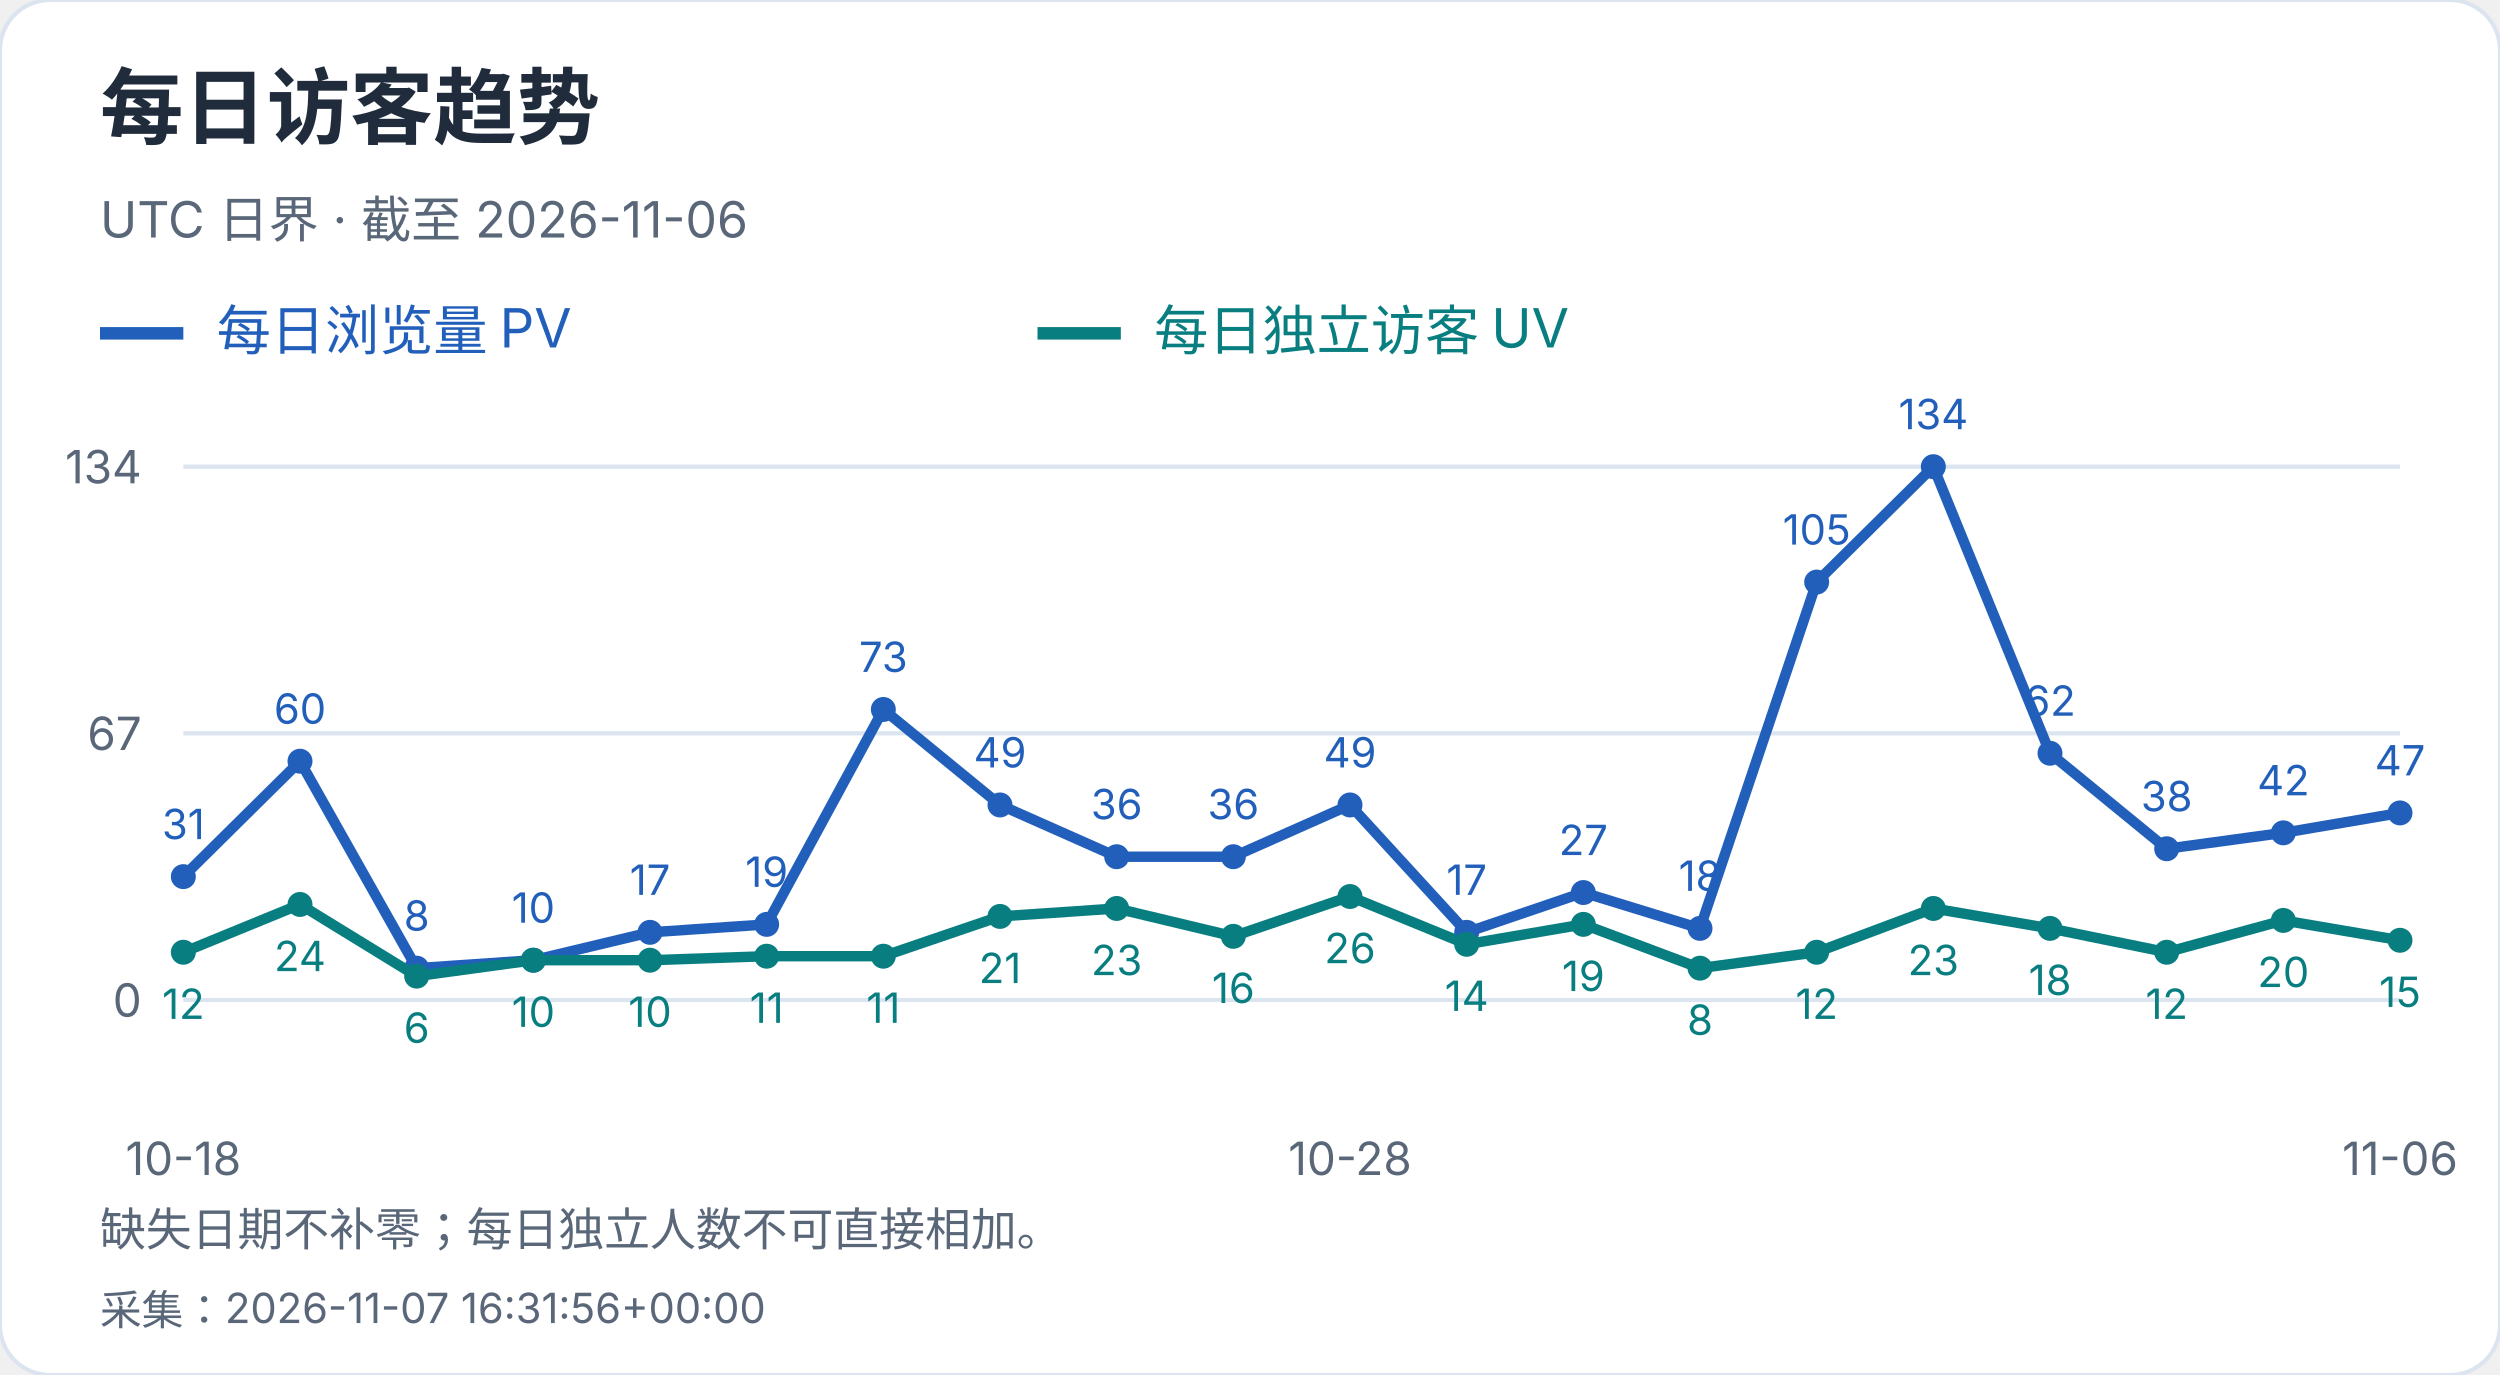
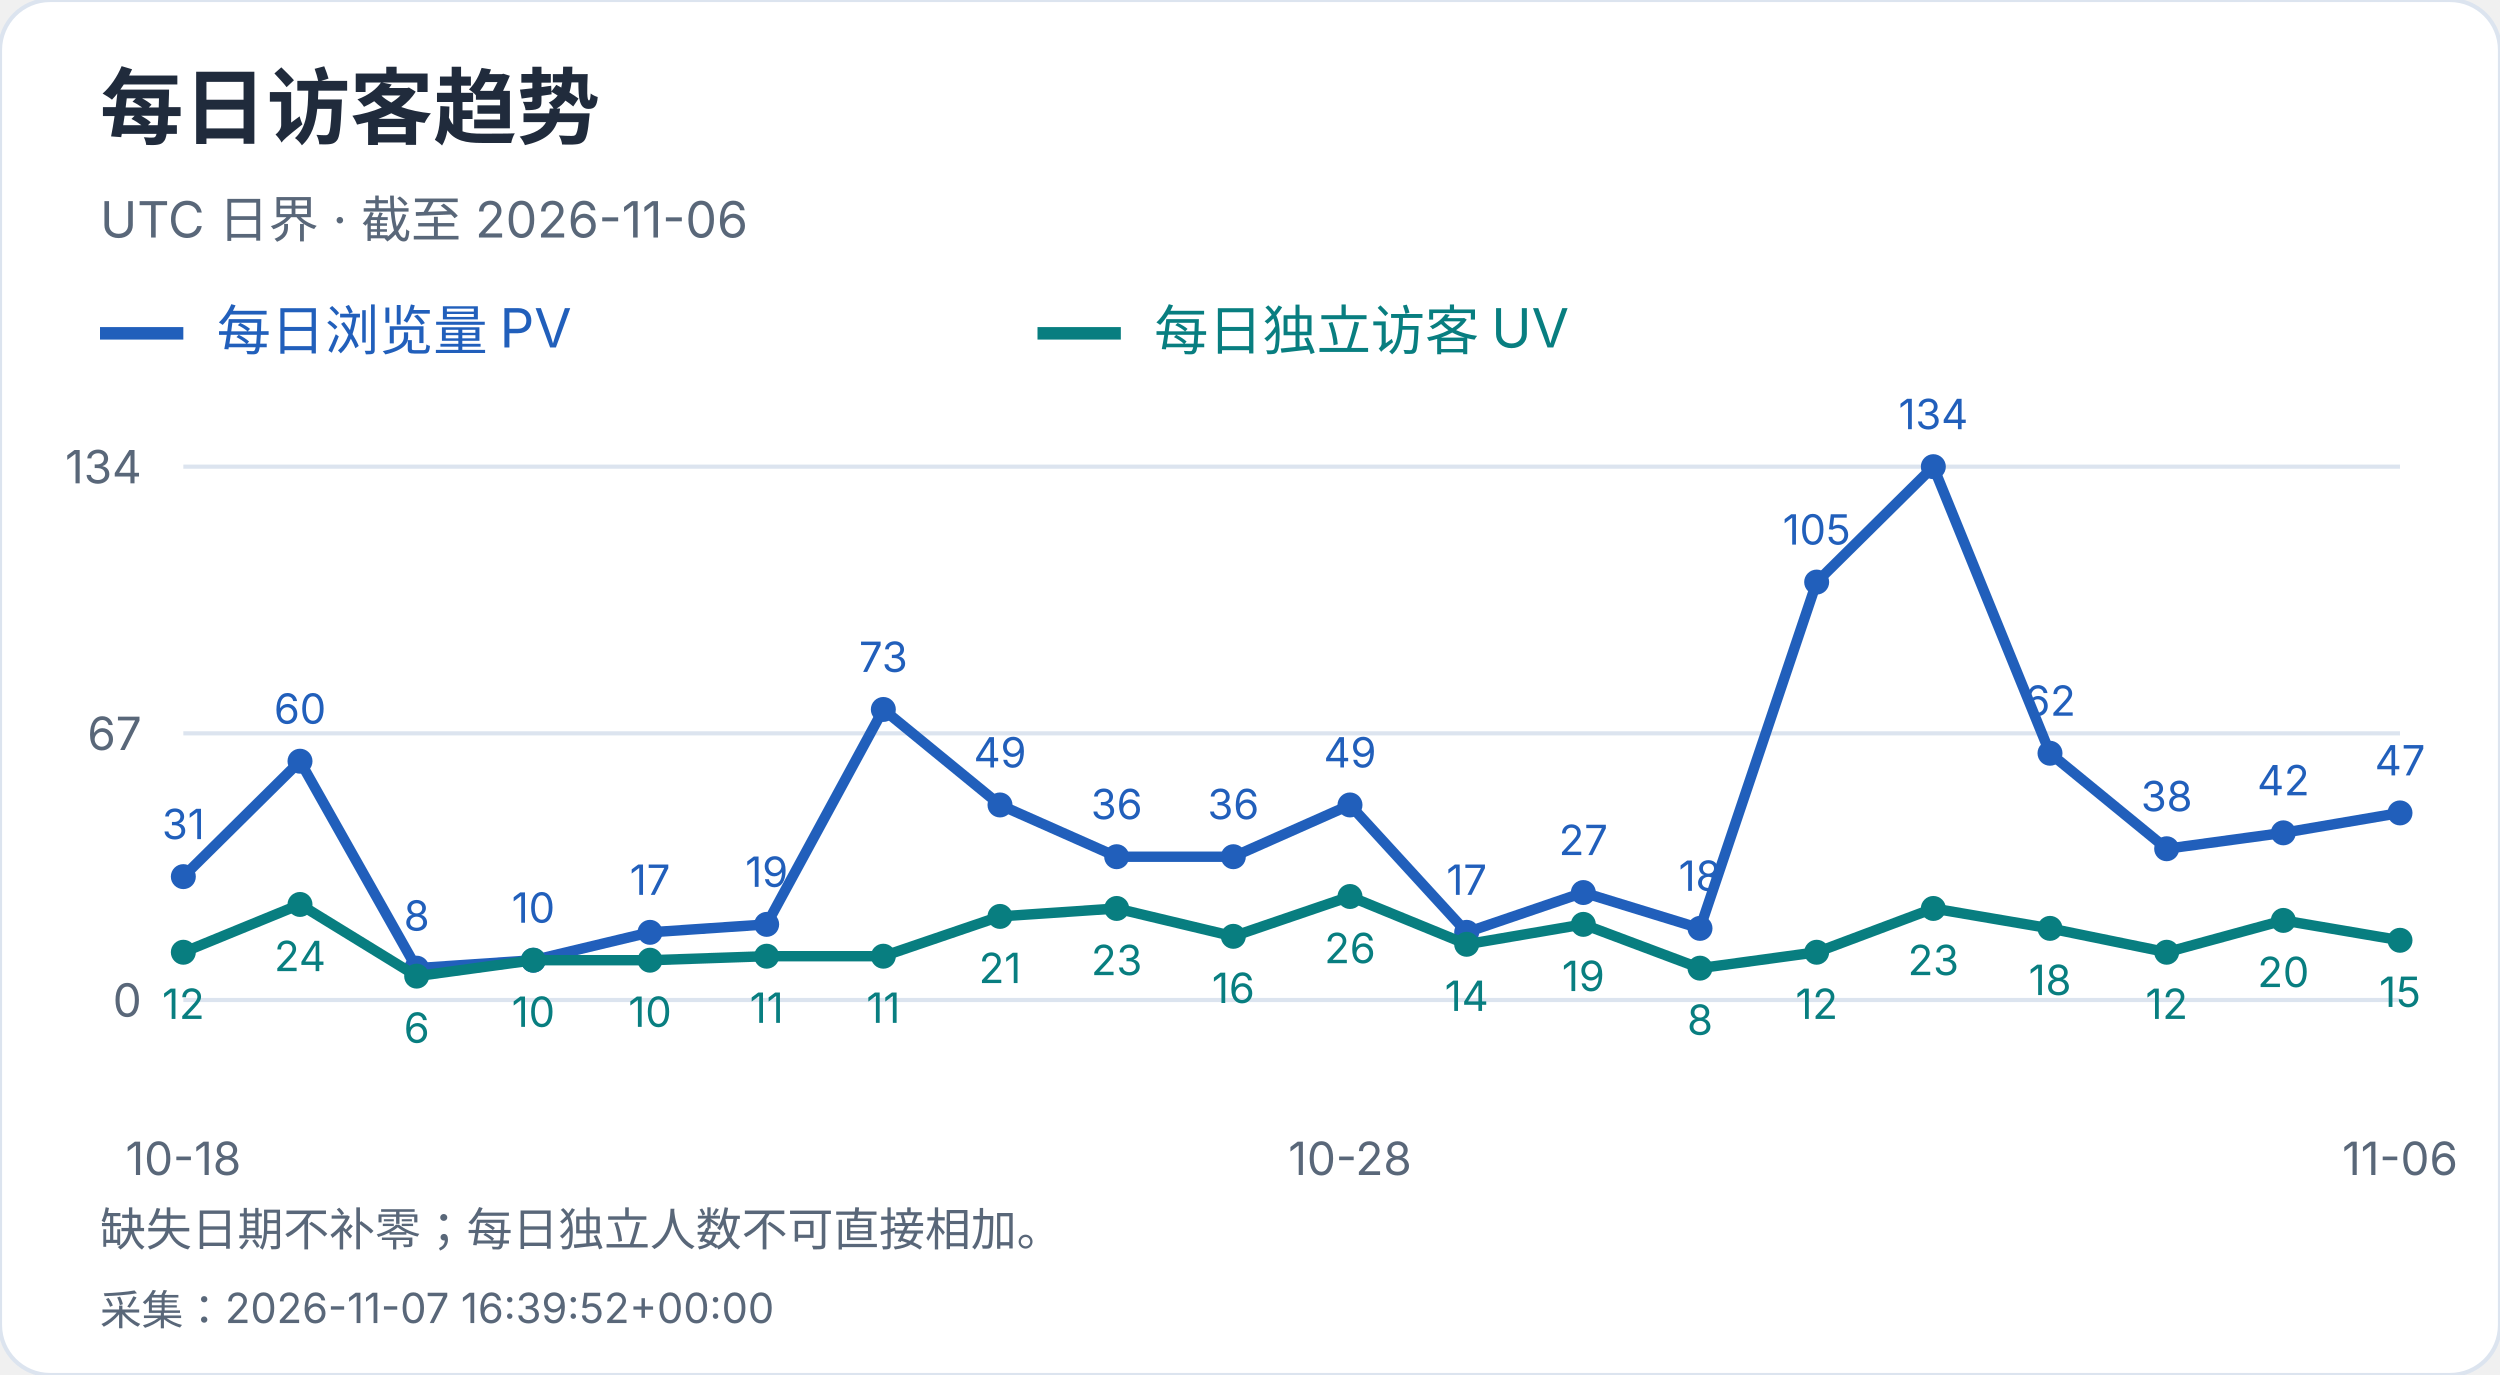
<svg xmlns="http://www.w3.org/2000/svg" width="600" height="330" viewBox="0 0 600 330" role="img" aria-label="每日访客趋势">
  <style>text{font-family:-apple-system,BlinkMacSystemFont,"Segoe UI","PingFang SC","Microsoft YaHei",sans-serif;font-variant-numeric:tabular-nums}</style>
  <rect width="600" height="330" rx="12" fill="white" stroke="#dce4ef" />
  <text x="24" y="33" font-size="20" fill="#202b3c" font-weight="650" text-anchor="start">每日访客趋势</text>
  <text x="24" y="57" font-size="12" fill="#596779" font-weight="400" text-anchor="start">UTC 日界 · 截至 2026-11-06</text>
  <path d="M24 80h20" stroke="#215fbb" stroke-width="3" />
  <text x="52" y="84" font-size="13" fill="#215fbb" font-weight="400" text-anchor="start">每日浏览量 PV</text>
  <path d="M249 80h20" stroke="#087e80" stroke-width="3" />
  <text x="277" y="84" font-size="13" fill="#087e80" font-weight="400" text-anchor="start">每日独立访客 UV</text>
  <path d="M44 240.0H576" stroke="#dce4ef" />
  <text x="34" y="244.0" font-size="11" fill="#596779" font-weight="400" text-anchor="end">0</text>
  <path d="M44 176.0H576" stroke="#dce4ef" />
  <text x="34" y="180.0" font-size="11" fill="#596779" font-weight="400" text-anchor="end">67</text>
  <path d="M44 112.0H576" stroke="#dce4ef" />
  <text x="34" y="116.0" font-size="11" fill="#596779" font-weight="400" text-anchor="end">134</text>
  <circle cx="44.00" cy="210.39" r="3" fill="#215fbb" />
  <text x="44.0" y="201.39" font-size="10" fill="#215fbb" font-weight="400" text-anchor="middle">31</text>
  <circle cx="72.00" cy="182.69" r="3" fill="#215fbb" />
  <text x="72.0" y="173.69" font-size="10" fill="#215fbb" font-weight="400" text-anchor="middle">60</text>
  <circle cx="100.00" cy="232.36" r="3" fill="#215fbb" />
  <text x="100.0" y="223.36" font-size="10" fill="#215fbb" font-weight="400" text-anchor="middle">8</text>
  <circle cx="128.00" cy="230.45" r="3" fill="#215fbb" />
  <text x="128.0" y="221.45" font-size="10" fill="#215fbb" font-weight="400" text-anchor="middle">10</text>
  <circle cx="156.00" cy="223.76" r="3" fill="#215fbb" />
  <text x="156.0" y="214.76" font-size="10" fill="#215fbb" font-weight="400" text-anchor="middle">17</text>
  <circle cx="184.00" cy="221.85" r="3" fill="#215fbb" />
  <text x="184.0" y="212.85" font-size="10" fill="#215fbb" font-weight="400" text-anchor="middle">19</text>
  <circle cx="212.00" cy="170.27" r="3" fill="#215fbb" />
  <text x="212.0" y="161.27" font-size="10" fill="#215fbb" font-weight="400" text-anchor="middle">73</text>
  <circle cx="240.00" cy="193.19" r="3" fill="#215fbb" />
  <text x="240.0" y="184.19" font-size="10" fill="#215fbb" font-weight="400" text-anchor="middle">49</text>
  <circle cx="268.00" cy="205.61" r="3" fill="#215fbb" />
  <text x="268.0" y="196.61" font-size="10" fill="#215fbb" font-weight="400" text-anchor="middle">36</text>
  <circle cx="296.00" cy="205.61" r="3" fill="#215fbb" />
  <text x="296.0" y="196.61" font-size="10" fill="#215fbb" font-weight="400" text-anchor="middle">36</text>
  <circle cx="324.00" cy="193.19" r="3" fill="#215fbb" />
  <text x="324.0" y="184.19" font-size="10" fill="#215fbb" font-weight="400" text-anchor="middle">49</text>
  <circle cx="352.00" cy="223.76" r="3" fill="#215fbb" />
  <text x="352.0" y="214.76" font-size="10" fill="#215fbb" font-weight="400" text-anchor="middle">17</text>
  <circle cx="380.00" cy="214.21" r="3" fill="#215fbb" />
  <text x="380.0" y="205.21" font-size="10" fill="#215fbb" font-weight="400" text-anchor="middle">27</text>
  <circle cx="408.00" cy="222.81" r="3" fill="#215fbb" />
  <text x="408.0" y="213.81" font-size="10" fill="#215fbb" font-weight="400" text-anchor="middle">18</text>
  <circle cx="436.00" cy="139.70" r="3" fill="#215fbb" />
  <text x="436.0" y="130.7" font-size="10" fill="#215fbb" font-weight="400" text-anchor="middle">105</text>
  <circle cx="464.00" cy="112.00" r="3" fill="#215fbb" />
  <text x="464.0" y="103.0" font-size="10" fill="#215fbb" font-weight="400" text-anchor="middle">134</text>
  <circle cx="492.00" cy="180.78" r="3" fill="#215fbb" />
  <text x="492.0" y="171.78" font-size="10" fill="#215fbb" font-weight="400" text-anchor="middle">62</text>
  <circle cx="520.00" cy="203.70" r="3" fill="#215fbb" />
  <text x="520.0" y="194.7" font-size="10" fill="#215fbb" font-weight="400" text-anchor="middle">38</text>
  <circle cx="548.00" cy="199.88" r="3" fill="#215fbb" />
  <text x="548.0" y="190.88" font-size="10" fill="#215fbb" font-weight="400" text-anchor="middle">42</text>
  <circle cx="576.00" cy="195.10" r="3" fill="#215fbb" />
  <text x="576.0" y="186.1" font-size="10" fill="#215fbb" font-weight="400" text-anchor="middle">47</text>
  <polyline points="44.00,210.39 72.00,182.69 100.00,232.36 128.00,230.45 156.00,223.76 184.00,221.85 212.00,170.27 240.00,193.19 268.00,205.61 296.00,205.61 324.00,193.19 352.00,223.76 380.00,214.21 408.00,222.81 436.00,139.70 464.00,112.00 492.00,180.78 520.00,203.70 548.00,199.88 576.00,195.10" fill="none" stroke="#215fbb" stroke-width="2.5" />
  <circle cx="44.00" cy="228.54" r="3" fill="#087e80" />
  <text x="44.0" y="244.54" font-size="10" fill="#087e80" font-weight="400" text-anchor="middle">12</text>
  <circle cx="72.00" cy="217.07" r="3" fill="#087e80" />
  <text x="72.0" y="233.07" font-size="10" fill="#087e80" font-weight="400" text-anchor="middle">24</text>
  <circle cx="100.00" cy="234.27" r="3" fill="#087e80" />
  <text x="100.0" y="250.27" font-size="10" fill="#087e80" font-weight="400" text-anchor="middle">6</text>
  <circle cx="128.00" cy="230.45" r="3" fill="#087e80" />
  <text x="128.0" y="246.45" font-size="10" fill="#087e80" font-weight="400" text-anchor="middle">10</text>
  <circle cx="156.00" cy="230.45" r="3" fill="#087e80" />
  <text x="156.0" y="246.45" font-size="10" fill="#087e80" font-weight="400" text-anchor="middle">10</text>
  <circle cx="184.00" cy="229.49" r="3" fill="#087e80" />
  <text x="184.0" y="245.49" font-size="10" fill="#087e80" font-weight="400" text-anchor="middle">11</text>
  <circle cx="212.00" cy="229.49" r="3" fill="#087e80" />
  <text x="212.0" y="245.49" font-size="10" fill="#087e80" font-weight="400" text-anchor="middle">11</text>
  <circle cx="240.00" cy="219.94" r="3" fill="#087e80" />
  <text x="240.0" y="235.94" font-size="10" fill="#087e80" font-weight="400" text-anchor="middle">21</text>
  <circle cx="268.00" cy="218.03" r="3" fill="#087e80" />
  <text x="268.0" y="234.03" font-size="10" fill="#087e80" font-weight="400" text-anchor="middle">23</text>
  <circle cx="296.00" cy="224.72" r="3" fill="#087e80" />
  <text x="296.0" y="240.72" font-size="10" fill="#087e80" font-weight="400" text-anchor="middle">16</text>
  <circle cx="324.00" cy="215.16" r="3" fill="#087e80" />
  <text x="324.0" y="231.16" font-size="10" fill="#087e80" font-weight="400" text-anchor="middle">26</text>
  <circle cx="352.00" cy="226.63" r="3" fill="#087e80" />
  <text x="352.0" y="242.63" font-size="10" fill="#087e80" font-weight="400" text-anchor="middle">14</text>
  <circle cx="380.00" cy="221.85" r="3" fill="#087e80" />
  <text x="380.0" y="237.85" font-size="10" fill="#087e80" font-weight="400" text-anchor="middle">19</text>
  <circle cx="408.00" cy="232.36" r="3" fill="#087e80" />
  <text x="408.0" y="248.36" font-size="10" fill="#087e80" font-weight="400" text-anchor="middle">8</text>
  <circle cx="436.00" cy="228.54" r="3" fill="#087e80" />
  <text x="436.0" y="244.54" font-size="10" fill="#087e80" font-weight="400" text-anchor="middle">12</text>
  <circle cx="464.00" cy="218.03" r="3" fill="#087e80" />
  <text x="464.0" y="234.03" font-size="10" fill="#087e80" font-weight="400" text-anchor="middle">23</text>
  <circle cx="492.00" cy="222.81" r="3" fill="#087e80" />
  <text x="492.0" y="238.81" font-size="10" fill="#087e80" font-weight="400" text-anchor="middle">18</text>
  <circle cx="520.00" cy="228.54" r="3" fill="#087e80" />
  <text x="520.0" y="244.54" font-size="10" fill="#087e80" font-weight="400" text-anchor="middle">12</text>
  <circle cx="548.00" cy="220.90" r="3" fill="#087e80" />
  <text x="548.0" y="236.9" font-size="10" fill="#087e80" font-weight="400" text-anchor="middle">20</text>
  <circle cx="576.00" cy="225.67" r="3" fill="#087e80" />
  <text x="576.0" y="241.67" font-size="10" fill="#087e80" font-weight="400" text-anchor="middle">15</text>
  <polyline points="44.00,228.54 72.00,217.07 100.00,234.27 128.00,230.45 156.00,230.45 184.00,229.49 212.00,229.49 240.00,219.94 268.00,218.03 296.00,224.72 324.00,215.16 352.00,226.63 380.00,221.85 408.00,232.36 436.00,228.54 464.00,218.03 492.00,222.81 520.00,228.54 548.00,220.90 576.00,225.67" fill="none" stroke="#087e80" stroke-width="2.5" />
  <text x="44.0" y="282" font-size="11" fill="#596779" font-weight="400" text-anchor="middle">10-18</text>
  <text x="324.0" y="282" font-size="11" fill="#596779" font-weight="400" text-anchor="middle">10-28</text>
  <text x="576.0" y="282" font-size="11" fill="#596779" font-weight="400" text-anchor="middle">11-06</text>
  <text x="24" y="299" font-size="11" fill="#596779" font-weight="400" text-anchor="start">缺失日期不补零；每日独立人数不可直接相加。</text>
-   <text x="24" y="318" font-size="10" fill="#596779" font-weight="400" text-anchor="start">采集：2026-11-07 16:31:56+00:00</text>
+   <text x="24" y="318" font-size="10" fill="#596779" font-weight="400" text-anchor="start">采集：2026-11-07 16:39:52+00:00</text>
</svg>
